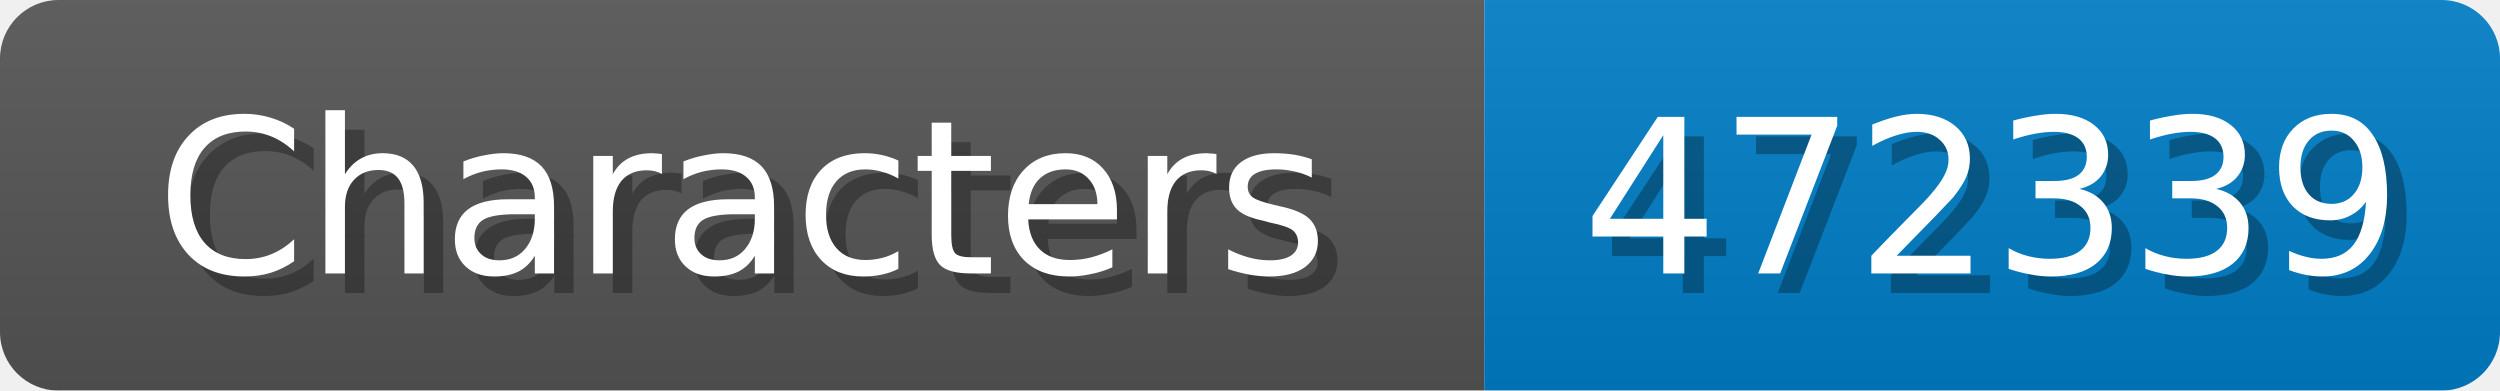
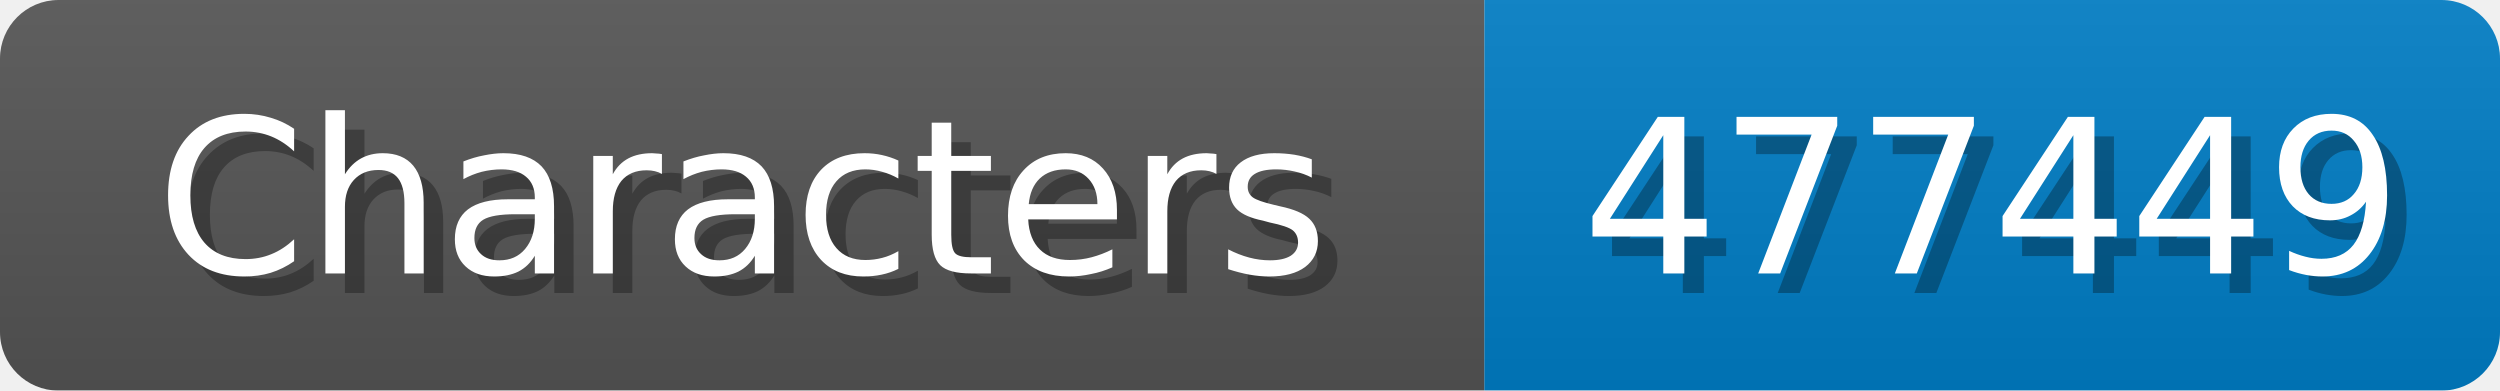
<svg xmlns="http://www.w3.org/2000/svg" width="128" height="20">
  <linearGradient id="b" x2="0" y2="100%">
    <stop offset="0" stop-color="#bbb" stop-opacity=".1" />
    <stop offset="1" stop-opacity=".1" />
  </linearGradient>
  <mask id="anybadge_1">
    <rect width="128" height="20" rx="3" fill="#fff" />
  </mask>
  <g mask="url(#anybadge_1)">
    <path fill="#555" d="M0 0h76v20H0z" />
    <path fill="#007ec6" d="M76 0h52v20H76z" />
    <path fill="url(#b)" d="M0 0h128v20H0z" />
  </g>
  <g fill="#fff" text-anchor="middle" font-family="DejaVu Sans,Verdana,Geneva,sans-serif" font-size="11">
    <text x="39.0" y="15" fill="#010101" fill-opacity=".3">Characters</text>
    <text x="38.0" y="14">Characters</text>
  </g>
  <g fill="#fff" text-anchor="middle" font-family="DejaVu Sans,Verdana,Geneva,sans-serif" font-size="11">
-     <text x="103.0" y="15" fill="#010101" fill-opacity=".3">472339</text>
-     <text x="102.0" y="14">472339</text>
+     <text x="103.0" y="15" fill="#010101" fill-opacity=".3">477449</text>
+     <text x="102.0" y="14">477449</text>
  </g>
</svg>
